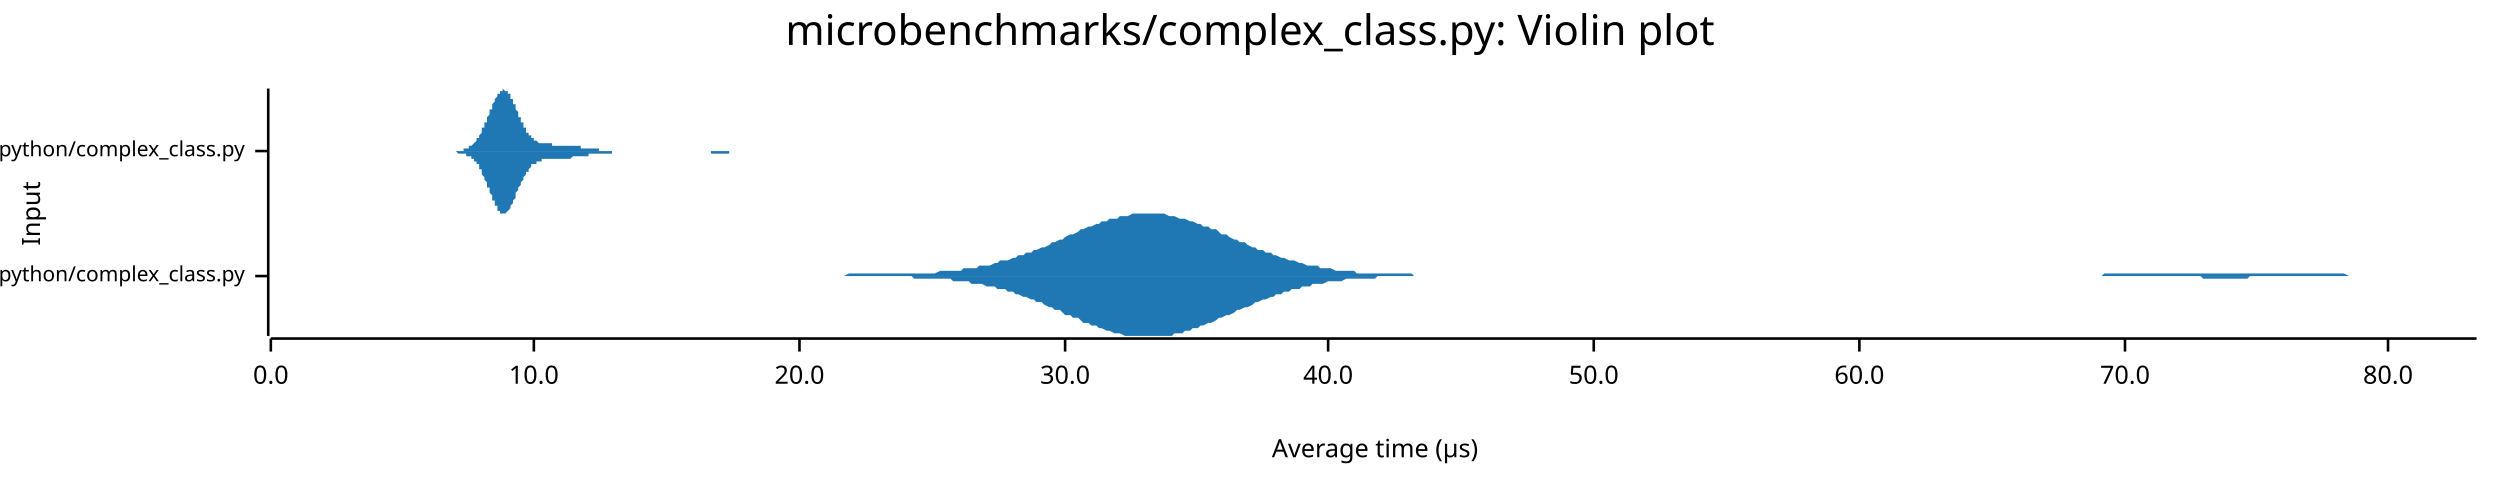
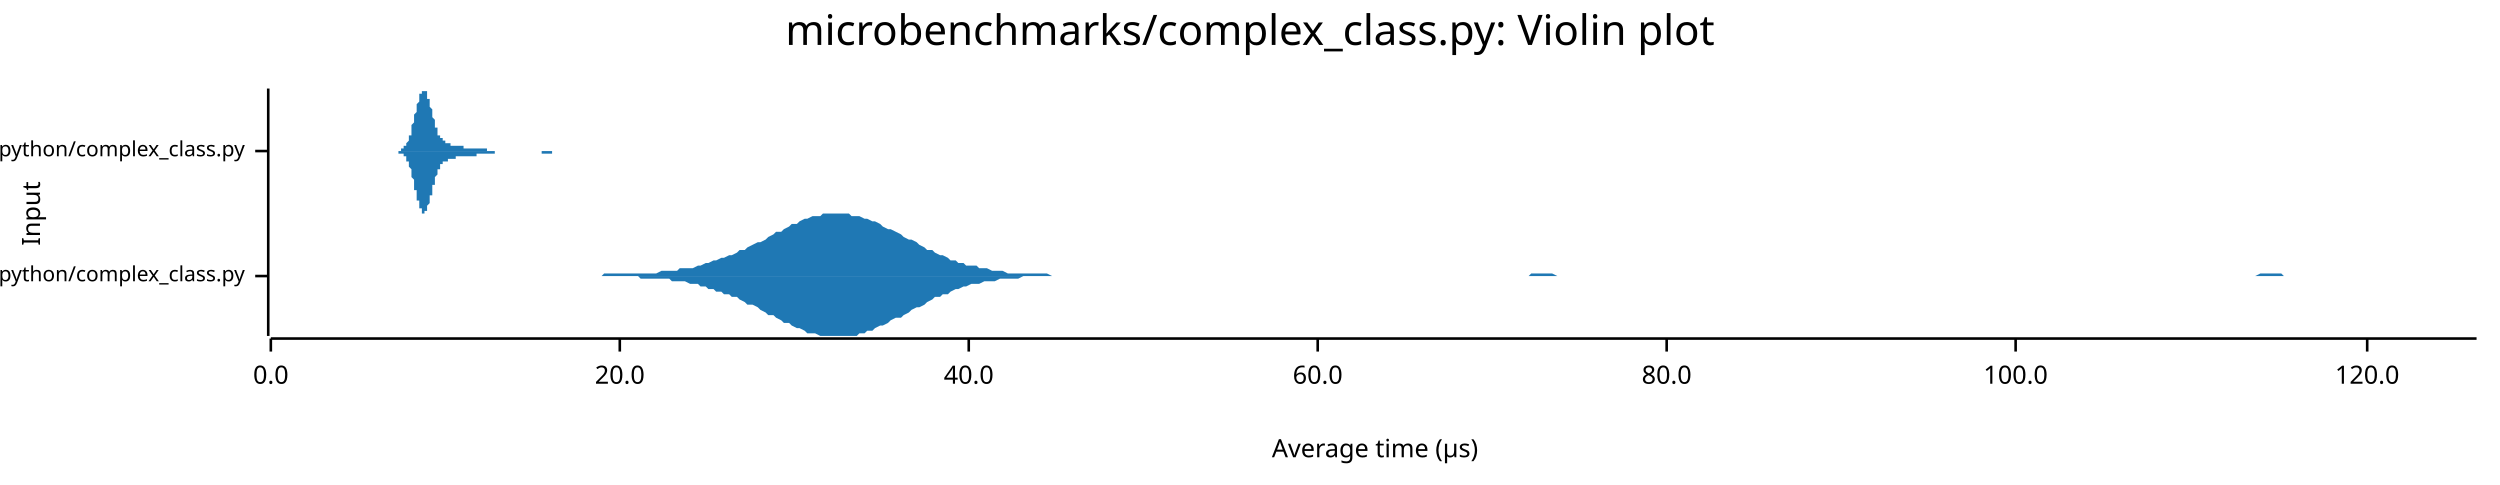
<svg xmlns="http://www.w3.org/2000/svg" width="960" height="186" viewBox="0 0 960 186">
  <text x="480" y="5" dy="0.76em" text-anchor="middle" font-family="sans-serif" font-size="16.129" opacity="1" fill="#000000">
microbenchmarks/complex_class.py: Violin plot
</text>
  <text x="8" y="82" dy="0.76em" text-anchor="middle" font-family="sans-serif" font-size="9.677" opacity="1" fill="#000000" transform="rotate(270, 8, 82)">
Input
</text>
  <text x="528" y="178" dy="-0.5ex" text-anchor="middle" font-family="sans-serif" font-size="9.677" opacity="1" fill="#000000">
Average time (µs)
</text>
  <polyline fill="none" opacity="1" stroke="#000000" stroke-width="1" points="103,34 103,129 " />
  <text x="94" y="106" dy="0.5ex" text-anchor="end" font-family="sans-serif" font-size="8.065" opacity="1" fill="#000000">
microbenchmarks/rustpython/complex_class.py
</text>
  <polyline fill="none" opacity="1" stroke="#000000" stroke-width="1" points="98,106 103,106 " />
  <text x="94" y="58" dy="0.5ex" text-anchor="end" font-family="sans-serif" font-size="8.065" opacity="1" fill="#000000">
microbenchmarks/cpython/complex_class.py
</text>
  <polyline fill="none" opacity="1" stroke="#000000" stroke-width="1" points="98,58 103,58 " />
  <polyline fill="none" opacity="1" stroke="#000000" stroke-width="1" points="104,130 951,130 " />
  <text x="104" y="140" dy="0.76em" text-anchor="middle" font-family="sans-serif" font-size="9.677" opacity="1" fill="#000000">
0.0
</text>
  <polyline fill="none" opacity="1" stroke="#000000" stroke-width="1" points="104,130 104,135 " />
-   <text x="205" y="140" dy="0.76em" text-anchor="middle" font-family="sans-serif" font-size="9.677" opacity="1" fill="#000000">
- 10.0
- </text>
-   <polyline fill="none" opacity="1" stroke="#000000" stroke-width="1" points="205,130 205,135 " />
-   <text x="307" y="140" dy="0.76em" text-anchor="middle" font-family="sans-serif" font-size="9.677" opacity="1" fill="#000000">
+   <text x="238" y="140" dy="0.76em" text-anchor="middle" font-family="sans-serif" font-size="9.677" opacity="1" fill="#000000">
20.0
</text>
-   <polyline fill="none" opacity="1" stroke="#000000" stroke-width="1" points="307,130 307,135 " />
-   <text x="409" y="140" dy="0.76em" text-anchor="middle" font-family="sans-serif" font-size="9.677" opacity="1" fill="#000000">
- 30.0
- </text>
-   <polyline fill="none" opacity="1" stroke="#000000" stroke-width="1" points="409,130 409,135 " />
-   <text x="510" y="140" dy="0.76em" text-anchor="middle" font-family="sans-serif" font-size="9.677" opacity="1" fill="#000000">
+   <polyline fill="none" opacity="1" stroke="#000000" stroke-width="1" points="238,130 238,135 " />
+   <text x="372" y="140" dy="0.76em" text-anchor="middle" font-family="sans-serif" font-size="9.677" opacity="1" fill="#000000">
40.0
</text>
-   <polyline fill="none" opacity="1" stroke="#000000" stroke-width="1" points="510,130 510,135 " />
-   <text x="612" y="140" dy="0.76em" text-anchor="middle" font-family="sans-serif" font-size="9.677" opacity="1" fill="#000000">
- 50.0
- </text>
-   <polyline fill="none" opacity="1" stroke="#000000" stroke-width="1" points="612,130 612,135 " />
-   <text x="714" y="140" dy="0.76em" text-anchor="middle" font-family="sans-serif" font-size="9.677" opacity="1" fill="#000000">
+   <polyline fill="none" opacity="1" stroke="#000000" stroke-width="1" points="372,130 372,135 " />
+   <text x="506" y="140" dy="0.76em" text-anchor="middle" font-family="sans-serif" font-size="9.677" opacity="1" fill="#000000">
60.0
</text>
-   <polyline fill="none" opacity="1" stroke="#000000" stroke-width="1" points="714,130 714,135 " />
-   <text x="816" y="140" dy="0.76em" text-anchor="middle" font-family="sans-serif" font-size="9.677" opacity="1" fill="#000000">
- 70.0
- </text>
-   <polyline fill="none" opacity="1" stroke="#000000" stroke-width="1" points="816,130 816,135 " />
-   <text x="917" y="140" dy="0.76em" text-anchor="middle" font-family="sans-serif" font-size="9.677" opacity="1" fill="#000000">
+   <polyline fill="none" opacity="1" stroke="#000000" stroke-width="1" points="506,130 506,135 " />
+   <text x="640" y="140" dy="0.76em" text-anchor="middle" font-family="sans-serif" font-size="9.677" opacity="1" fill="#000000">
80.0
</text>
-   <polyline fill="none" opacity="1" stroke="#000000" stroke-width="1" points="917,130 917,135 " />
-   <polygon opacity="1" fill="#1F78B4" points="255,106 256,106 257,106 259,106 260,106 262,106 263,106 264,106 266,106 267,106 269,106 270,106 271,106 273,106 274,106 276,106 277,106 278,106 280,106 281,106 283,106 284,106 285,106 287,106 288,106 290,106 291,106 292,106 294,106 295,106 297,106 298,106 299,106 301,106 302,106 304,106 305,106 306,106 308,106 309,106 310,106 312,106 313,106 315,106 316,106 317,106 319,106 320,106 322,106 323,106 324,106 326,105 327,105 329,105 330,105 331,105 333,105 334,105 336,105 337,105 338,105 340,105 341,105 343,105 344,105 345,105 347,105 348,105 350,105 351,105 352,105 354,105 355,105 356,105 358,105 359,105 361,104 362,104 363,104 365,104 366,104 368,104 369,104 370,103 372,103 373,103 375,103 376,102 377,102 379,102 380,102 382,101 383,101 384,100 386,100 387,100 389,99 390,99 391,98 393,98 394,97 396,97 397,96 398,96 400,95 401,95 403,94 404,93 405,93 407,92 408,92 409,91 411,90 412,90 414,89 415,88 416,88 418,87 419,87 421,86 422,86 423,85 425,85 426,84 428,84 429,84 430,83 432,83 433,83 435,82 436,82 437,82 439,82 440,82 442,82 443,82 444,82 446,82 447,82 449,83 450,83 451,83 453,84 454,84 455,84 457,85 458,85 460,86 461,86 462,87 464,87 465,88 467,88 468,89 469,90 471,90 472,91 474,92 475,92 476,93 478,93 479,94 481,95 482,95 483,96 485,96 486,97 488,97 489,98 490,98 492,99 493,99 495,100 496,100 497,100 499,101 500,101 502,102 503,102 504,102 506,102 507,103 508,103 510,103 511,103 513,104 514,104 515,104 517,104 518,104 520,104 521,105 522,105 524,105 525,105 527,105 528,105 529,105 531,105 532,105 534,105 535,105 536,105 538,105 539,105 541,105 542,105 543,106 545,106 546,106 548,106 549,106 550,106 552,106 553,106 554,106 556,106 557,106 559,106 560,106 561,106 563,106 564,106 566,106 567,106 568,106 570,106 571,106 573,106 574,106 575,106 577,106 578,106 580,106 581,106 582,106 584,106 585,106 587,106 588,106 589,106 591,106 592,106 594,106 595,106 596,106 598,106 599,106 601,106 602,106 603,106 605,106 606,106 607,106 609,106 610,106 612,106 613,106 614,106 616,106 617,106 619,106 620,106 621,106 623,106 624,106 626,106 627,106 628,106 630,106 631,106 633,106 634,106 635,106 637,106 638,106 640,106 641,106 642,106 644,106 645,106 647,106 648,106 649,106 651,106 652,106 653,106 655,106 656,106 658,106 659,106 660,106 662,106 663,106 665,106 666,106 667,106 669,106 670,106 672,106 673,106 674,106 676,106 677,106 679,106 680,106 681,106 683,106 684,106 686,106 687,106 688,106 690,106 691,106 693,106 694,106 695,106 697,106 698,106 700,106 701,106 702,106 704,106 705,106 706,106 708,106 709,106 711,106 712,106 713,106 715,106 716,106 718,106 719,106 720,106 722,106 723,106 725,106 726,106 727,106 729,106 730,106 732,106 733,106 734,106 736,106 737,106 739,106 740,106 741,106 743,106 744,106 746,106 747,106 748,106 750,106 751,106 752,106 754,106 755,106 757,106 758,106 759,106 761,106 762,106 764,106 765,106 766,106 768,106 769,106 771,106 772,106 773,106 775,106 776,106 778,106 779,106 780,106 782,106 783,106 785,106 786,106 787,106 789,106 790,106 792,106 793,106 794,106 796,106 797,106 799,106 800,106 801,106 803,106 804,106 805,106 807,106 808,105 810,105 811,105 812,105 814,105 815,105 817,105 818,105 819,105 821,105 822,105 824,105 825,105 826,105 828,105 829,105 831,105 832,105 833,105 835,105 836,105 838,105 839,105 840,105 842,105 843,105 845,105 846,105 847,105 849,105 850,105 851,105 853,105 854,105 856,105 857,105 858,105 860,105 861,105 863,105 864,105 865,105 867,105 868,105 870,105 871,105 872,105 874,105 875,105 877,105 878,105 879,105 881,105 882,105 884,105 885,105 886,105 888,105 889,105 891,105 892,105 893,105 895,105 896,105 898,105 899,105 900,105 902,106 903,106 904,106 906,106 907,106 909,106 910,106 911,106 913,106 914,106 916,106 917,106 918,106 920,106 921,106 923,106 924,106 925,106 927,106 928,106 930,106 931,106 932,106 934,106 935,106 937,106 938,106 939,106 941,106 942,106 944,106 945,106 946,106 948,106 949,106 951,106 951,106 255,106 " />
-   <polygon opacity="1" fill="#1F78B4" points="255,106 256,106 257,106 259,106 260,106 262,106 263,106 264,106 266,106 267,106 269,106 270,106 271,106 273,106 274,106 276,106 277,106 278,106 280,106 281,106 283,106 284,106 285,106 287,106 288,106 290,106 291,106 292,106 294,106 295,106 297,106 298,106 299,106 301,106 302,106 304,106 305,106 306,106 308,106 309,106 310,106 312,106 313,106 315,106 316,106 317,106 319,106 320,106 322,106 323,106 324,106 326,106 327,106 329,106 330,106 331,106 333,106 334,106 336,106 337,106 338,106 340,106 341,106 343,106 344,106 345,106 347,106 348,106 350,106 351,107 352,107 354,107 355,107 356,107 358,107 359,107 361,107 362,107 363,107 365,107 366,108 368,108 369,108 370,108 372,108 373,109 375,109 376,109 377,109 379,110 380,110 382,110 383,111 384,111 386,111 387,112 389,112 390,113 391,113 393,114 394,114 396,115 397,115 398,116 400,116 401,117 403,118 404,118 405,119 407,119 408,120 409,121 411,121 412,122 414,122 415,123 416,124 418,124 419,125 421,125 422,126 423,126 425,127 426,127 428,128 429,128 430,128 432,129 433,129 435,129 436,129 437,129 439,129 440,129 442,129 443,129 444,129 446,129 447,129 449,129 450,129 451,128 453,128 454,128 455,127 457,127 458,126 460,126 461,125 462,125 464,124 465,124 467,123 468,122 469,122 471,121 472,121 474,120 475,119 476,119 478,118 479,118 481,117 482,116 483,116 485,115 486,115 488,114 489,114 490,113 492,113 493,112 495,112 496,111 497,111 499,111 500,110 502,110 503,110 504,109 506,109 507,109 508,109 510,108 511,108 513,108 514,108 515,108 517,107 518,107 520,107 521,107 522,107 524,107 525,107 527,107 528,107 529,106 531,106 532,106 534,106 535,106 536,106 538,106 539,106 541,106 542,106 543,106 545,106 546,106 548,106 549,106 550,106 552,106 553,106 554,106 556,106 557,106 559,106 560,106 561,106 563,106 564,106 566,106 567,106 568,106 570,106 571,106 573,106 574,106 575,106 577,106 578,106 580,106 581,106 582,106 584,106 585,106 587,106 588,106 589,106 591,106 592,106 594,106 595,106 596,106 598,106 599,106 601,106 602,106 603,106 605,106 606,106 607,106 609,106 610,106 612,106 613,106 614,106 616,106 617,106 619,106 620,106 621,106 623,106 624,106 626,106 627,106 628,106 630,106 631,106 633,106 634,106 635,106 637,106 638,106 640,106 641,106 642,106 644,106 645,106 647,106 648,106 649,106 651,106 652,106 653,106 655,106 656,106 658,106 659,106 660,106 662,106 663,106 665,106 666,106 667,106 669,106 670,106 672,106 673,106 674,106 676,106 677,106 679,106 680,106 681,106 683,106 684,106 686,106 687,106 688,106 690,106 691,106 693,106 694,106 695,106 697,106 698,106 700,106 701,106 702,106 704,106 705,106 706,106 708,106 709,106 711,106 712,106 713,106 715,106 716,106 718,106 719,106 720,106 722,106 723,106 725,106 726,106 727,106 729,106 730,106 732,106 733,106 734,106 736,106 737,106 739,106 740,106 741,106 743,106 744,106 746,106 747,106 748,106 750,106 751,106 752,106 754,106 755,106 757,106 758,106 759,106 761,106 762,106 764,106 765,106 766,106 768,106 769,106 771,106 772,106 773,106 775,106 776,106 778,106 779,106 780,106 782,106 783,106 785,106 786,106 787,106 789,106 790,106 792,106 793,106 794,106 796,106 797,106 799,106 800,106 801,106 803,106 804,106 805,106 807,106 808,106 810,106 811,106 812,106 814,106 815,106 817,106 818,106 819,106 821,106 822,106 824,106 825,106 826,106 828,106 829,106 831,106 832,106 833,106 835,106 836,106 838,106 839,106 840,106 842,106 843,106 845,106 846,107 847,107 849,107 850,107 851,107 853,107 854,107 856,107 857,107 858,107 860,107 861,107 863,107 864,106 865,106 867,106 868,106 870,106 871,106 872,106 874,106 875,106 877,106 878,106 879,106 881,106 882,106 884,106 885,106 886,106 888,106 889,106 891,106 892,106 893,106 895,106 896,106 898,106 899,106 900,106 902,106 903,106 904,106 906,106 907,106 909,106 910,106 911,106 913,106 914,106 916,106 917,106 918,106 920,106 921,106 923,106 924,106 925,106 927,106 928,106 930,106 931,106 932,106 934,106 935,106 937,106 938,106 939,106 941,106 942,106 944,106 945,106 946,106 948,106 949,106 951,106 951,106 255,106 " />
-   <polygon opacity="1" fill="#1F78B4" points="169,58 170,58 170,58 170,58 170,58 171,58 171,58 171,58 171,58 172,58 172,58 172,58 172,58 172,58 173,58 173,58 173,58 173,58 174,58 174,58 174,58 174,58 175,58 175,58 175,58 175,58 176,58 176,58 176,58 176,58 177,58 177,58 177,58 177,58 178,58 178,58 178,57 178,57 179,57 179,57 179,57 179,57 180,57 180,57 180,57 180,56 181,56 181,56 181,56 181,56 182,55 182,55 182,55 182,55 183,54 183,54 183,54 183,53 184,53 184,53 184,52 184,52 185,51 185,51 185,50 185,50 185,49 186,49 186,48 186,48 186,47 187,47 187,46 187,45 187,45 188,44 188,43 188,43 188,42 189,42 189,41 189,40 189,40 190,39 190,39 190,38 190,38 191,37 191,37 191,36 191,36 192,36 192,35 192,35 192,35 193,35 193,35 193,35 193,34 194,35 194,35 194,35 194,35 195,35 195,35 195,36 195,36 196,36 196,37 196,37 196,38 197,38 197,39 197,39 197,40 198,40 198,41 198,41 198,42 198,42 199,43 199,44 199,44 199,45 200,45 200,46 200,46 200,47 201,47 201,48 201,48 201,49 202,49 202,50 202,50 202,51 203,51 203,51 203,52 203,52 204,52 204,53 204,53 204,53 205,53 205,53 205,54 205,54 206,54 206,54 206,54 206,54 207,55 207,55 207,55 207,55 208,55 208,55 208,55 208,55 209,55 209,55 209,55 209,55 210,55 210,55 210,55 210,55 211,55 211,55 211,55 211,55 212,55 212,55 212,56 212,56 212,56 213,56 213,56 213,56 213,56 214,56 214,56 214,56 214,56 215,56 215,56 215,56 215,56 216,56 216,56 216,56 216,56 217,56 217,56 217,56 217,56 218,56 218,56 218,56 218,56 219,56 219,56 219,56 219,56 220,56 220,56 220,56 220,56 221,56 221,56 221,56 221,56 222,56 222,56 222,56 222,56 223,56 223,56 223,57 223,57 224,57 224,57 224,57 224,57 225,57 225,57 225,57 225,57 225,57 226,57 226,57 226,57 226,57 227,57 227,57 227,57 227,57 228,57 228,57 228,57 228,57 229,57 229,57 229,57 229,57 230,57 230,58 230,58 230,58 231,58 231,58 231,58 231,58 232,58 232,58 232,58 232,58 233,58 233,58 233,58 233,58 234,58 234,58 234,58 234,58 235,58 235,58 235,58 235,58 236,58 236,58 236,58 236,58 237,58 237,58 237,58 237,58 238,58 238,58 238,58 238,58 239,58 239,58 239,58 239,58 239,58 240,58 240,58 240,58 240,58 241,58 241,58 241,58 241,58 242,58 242,58 242,58 242,58 243,58 243,58 243,58 243,58 244,58 244,58 244,58 244,58 245,58 245,58 245,58 245,58 246,58 246,58 246,58 246,58 247,58 247,58 247,58 247,58 248,58 248,58 248,58 248,58 249,58 249,58 249,58 249,58 250,58 250,58 250,58 250,58 251,58 251,58 251,58 251,58 252,58 252,58 252,58 252,58 252,58 253,58 253,58 253,58 253,58 254,58 254,58 254,58 254,58 255,58 255,58 255,58 255,58 256,58 256,58 256,58 256,58 257,58 257,58 257,58 257,58 258,58 258,58 258,58 258,58 259,58 259,58 259,58 259,58 260,58 260,58 260,58 260,58 261,58 261,58 261,58 261,58 262,58 262,58 262,58 262,58 263,58 263,58 263,58 263,58 264,58 264,58 264,58 264,58 265,58 265,58 265,58 265,58 265,58 266,58 266,58 266,58 266,58 267,58 267,58 267,58 267,58 268,58 268,58 268,58 268,58 269,58 269,58 269,58 269,58 270,58 270,58 270,58 270,58 271,58 271,58 271,58 271,58 272,58 272,58 272,58 272,58 273,58 273,58 273,58 273,58 274,58 274,58 274,58 274,58 275,58 275,58 275,58 275,58 276,58 276,58 276,58 276,58 277,58 277,58 277,58 277,58 278,58 278,58 278,58 278,58 279,58 279,58 279,58 279,58 279,58 280,58 280,58 280,58 280,58 281,58 281,58 281,58 281,58 282,58 282,58 282,58 282,58 283,58 283,58 283,58 283,58 284,58 284,58 284,58 284,58 285,58 285,58 285,58 285,58 286,58 286,58 286,58 286,58 287,58 287,58 287,58 287,58 288,58 288,58 288,58 288,58 289,58 289,58 289,58 289,58 290,58 290,58 290,58 290,58 291,58 291,58 291,58 291,58 292,58 292,58 292,58 169,58 " />
-   <polygon opacity="1" fill="#1F78B4" points="169,58 170,58 170,58 170,58 170,58 171,58 171,58 171,58 171,58 172,58 172,58 172,58 172,58 172,58 173,58 173,58 173,58 173,58 174,58 174,58 174,58 174,58 175,58 175,58 175,58 175,58 176,59 176,59 176,59 176,59 177,59 177,59 177,59 177,59 178,59 178,59 178,59 178,59 179,59 179,59 179,59 179,60 180,60 180,60 180,60 180,60 181,60 181,60 181,61 181,61 182,61 182,61 182,62 182,62 183,62 183,62 183,63 183,63 184,63 184,64 184,64 184,65 185,65 185,66 185,66 185,67 185,67 186,68 186,68 186,69 186,69 187,70 187,71 187,71 187,72 188,72 188,73 188,74 188,74 189,75 189,76 189,76 189,77 190,77 190,78 190,78 190,79 191,79 191,80 191,80 191,81 192,81 192,81 192,81 192,82 193,82 193,82 193,82 193,82 194,82 194,82 194,82 194,82 195,81 195,81 195,81 195,81 196,80 196,80 196,79 196,79 197,78 197,78 197,77 197,77 198,76 198,76 198,75 198,75 198,74 199,73 199,73 199,72 199,72 200,71 200,71 200,70 200,70 201,69 201,69 201,68 201,68 202,67 202,67 202,66 202,66 203,66 203,65 203,65 203,65 204,64 204,64 204,64 204,63 205,63 205,63 205,63 205,63 206,63 206,62 206,62 206,62 207,62 207,62 207,62 207,62 208,62 208,62 208,61 208,61 209,61 209,61 209,61 209,61 210,61 210,61 210,61 210,61 211,61 211,61 211,61 211,61 212,61 212,61 212,61 212,61 212,61 213,61 213,61 213,61 213,61 214,61 214,61 214,61 214,61 215,61 215,61 215,61 215,61 216,61 216,61 216,61 216,61 217,61 217,61 217,61 217,61 218,61 218,61 218,61 218,61 219,61 219,61 219,61 219,61 220,60 220,60 220,60 220,60 221,60 221,60 221,60 221,60 222,60 222,60 222,60 222,60 223,60 223,60 223,60 223,60 224,60 224,60 224,60 224,60 225,60 225,60 225,60 225,60 225,60 226,60 226,60 226,59 226,59 227,59 227,59 227,59 227,59 228,59 228,59 228,59 228,59 229,59 229,59 229,59 229,59 230,59 230,59 230,59 230,59 231,59 231,59 231,59 231,59 232,59 232,59 232,59 232,59 233,59 233,59 233,59 233,59 234,59 234,59 234,59 234,59 235,59 235,59 235,58 235,58 236,58 236,58 236,58 236,58 237,58 237,58 237,58 237,58 238,58 238,58 238,58 238,58 239,58 239,58 239,58 239,58 239,58 240,58 240,58 240,58 240,58 241,58 241,58 241,58 241,58 242,58 242,58 242,58 242,58 243,58 243,58 243,58 243,58 244,58 244,58 244,58 244,58 245,58 245,58 245,58 245,58 246,58 246,58 246,58 246,58 247,58 247,58 247,58 247,58 248,58 248,58 248,58 248,58 249,58 249,58 249,58 249,58 250,58 250,58 250,58 250,58 251,58 251,58 251,58 251,58 252,58 252,58 252,58 252,58 252,58 253,58 253,58 253,58 253,58 254,58 254,58 254,58 254,58 255,58 255,58 255,58 255,58 256,58 256,58 256,58 256,58 257,58 257,58 257,58 257,58 258,58 258,58 258,58 258,58 259,58 259,58 259,58 259,58 260,58 260,58 260,58 260,58 261,58 261,58 261,58 261,58 262,58 262,58 262,58 262,58 263,58 263,58 263,58 263,58 264,58 264,58 264,58 264,58 265,58 265,58 265,58 265,58 265,58 266,58 266,58 266,58 266,58 267,58 267,58 267,58 267,58 268,58 268,58 268,58 268,58 269,58 269,58 269,58 269,58 270,58 270,58 270,58 270,58 271,58 271,58 271,58 271,58 272,58 272,58 272,58 272,58 273,58 273,58 273,58 273,59 274,59 274,59 274,59 274,59 275,59 275,59 275,59 275,59 276,59 276,59 276,59 276,59 277,59 277,59 277,59 277,59 278,59 278,59 278,59 278,59 279,59 279,59 279,59 279,59 279,59 280,59 280,59 280,59 280,58 281,58 281,58 281,58 281,58 282,58 282,58 282,58 282,58 283,58 283,58 283,58 283,58 284,58 284,58 284,58 284,58 285,58 285,58 285,58 285,58 286,58 286,58 286,58 286,58 287,58 287,58 287,58 287,58 288,58 288,58 288,58 288,58 289,58 289,58 289,58 289,58 290,58 290,58 290,58 290,58 291,58 291,58 291,58 291,58 292,58 292,58 292,58 169,58 " />
+   <polyline fill="none" opacity="1" stroke="#000000" stroke-width="1" points="640,130 640,135 " />
+   <text x="774" y="140" dy="0.76em" text-anchor="middle" font-family="sans-serif" font-size="9.677" opacity="1" fill="#000000">
+ 100.0
+ </text>
+   <polyline fill="none" opacity="1" stroke="#000000" stroke-width="1" points="774,130 774,135 " />
+   <text x="909" y="140" dy="0.76em" text-anchor="middle" font-family="sans-serif" font-size="9.677" opacity="1" fill="#000000">
+ 120.0
+ </text>
+   <polyline fill="none" opacity="1" stroke="#000000" stroke-width="1" points="909,130 909,135 " />
+   <polygon opacity="1" fill="#1F78B4" points="188,106 190,106 191,106 193,106 194,106 196,106 197,106 199,106 200,106 202,106 203,106 205,106 206,106 208,106 210,106 211,106 213,106 214,106 216,106 217,106 219,106 220,106 222,106 223,106 225,106 226,106 228,106 229,106 231,106 232,105 234,105 236,105 237,105 239,105 240,105 242,105 243,105 245,105 246,105 248,105 249,105 251,105 252,105 254,104 255,104 257,104 258,104 260,104 261,103 263,103 265,103 266,103 268,102 269,102 271,101 272,101 274,100 275,100 277,99 278,99 280,98 281,98 283,97 284,96 286,96 287,95 289,94 291,93 292,93 294,92 295,91 297,90 298,89 300,89 301,88 303,87 304,86 306,86 307,85 309,84 310,84 312,83 313,83 315,83 316,82 318,82 320,82 321,82 323,82 324,82 326,82 327,83 329,83 330,83 332,84 333,84 335,85 336,85 338,86 339,87 341,88 342,88 344,89 346,90 347,91 349,92 350,92 352,93 353,94 355,95 356,96 358,96 359,97 361,98 362,98 364,99 365,100 367,100 368,101 370,101 371,102 373,102 375,102 376,103 378,103 379,103 381,104 382,104 384,104 385,104 387,105 388,105 390,105 391,105 393,105 394,105 396,105 397,105 399,105 401,105 402,105 404,106 405,106 407,106 408,106 410,106 411,106 413,106 414,106 416,106 417,106 419,106 420,106 422,106 423,106 425,106 426,106 428,106 430,106 431,106 433,106 434,106 436,106 437,106 439,106 440,106 442,106 443,106 445,106 446,106 448,106 449,106 451,106 452,106 454,106 456,106 457,106 459,106 460,106 462,106 463,106 465,106 466,106 468,106 469,106 471,106 472,106 474,106 475,106 477,106 478,106 480,106 481,106 483,106 485,106 486,106 488,106 489,106 491,106 492,106 494,106 495,106 497,106 498,106 500,106 501,106 503,106 504,106 506,106 507,106 509,106 511,106 512,106 514,106 515,106 517,106 518,106 520,106 521,106 523,106 524,106 526,106 527,106 529,106 530,106 532,106 533,106 535,106 536,106 538,106 540,106 541,106 543,106 544,106 546,106 547,106 549,106 550,106 552,106 553,106 555,106 556,106 558,106 559,106 561,106 562,106 564,106 566,106 567,106 569,106 570,106 572,106 573,106 575,106 576,106 578,106 579,106 581,106 582,106 584,106 585,106 587,106 588,105 590,105 591,105 593,105 595,105 596,105 598,106 599,106 601,106 602,106 604,106 605,106 607,106 608,106 610,106 611,106 613,106 614,106 616,106 617,106 619,106 621,106 622,106 624,106 625,106 627,106 628,106 630,106 631,106 633,106 634,106 636,106 637,106 639,106 640,106 642,106 643,106 645,106 646,106 648,106 650,106 651,106 653,106 654,106 656,106 657,106 659,106 660,106 662,106 663,106 665,106 666,106 668,106 669,106 671,106 672,106 674,106 676,106 677,106 679,106 680,106 682,106 683,106 685,106 686,106 688,106 689,106 691,106 692,106 694,106 695,106 697,106 698,106 700,106 701,106 703,106 705,106 706,106 708,106 709,106 711,106 712,106 714,106 715,106 717,106 718,106 720,106 721,106 723,106 724,106 726,106 727,106 729,106 731,106 732,106 734,106 735,106 737,106 738,106 740,106 741,106 743,106 744,106 746,106 747,106 749,106 750,106 752,106 753,106 755,106 756,106 758,106 760,106 761,106 763,106 764,106 766,106 767,106 769,106 770,106 772,106 773,106 775,106 776,106 778,106 779,106 781,106 782,106 784,106 786,106 787,106 789,106 790,106 792,106 793,106 795,106 796,106 798,106 799,106 801,106 802,106 804,106 805,106 807,106 808,106 810,106 811,106 813,106 815,106 816,106 818,106 819,106 821,106 822,106 824,106 825,106 827,106 828,106 830,106 831,106 833,106 834,106 836,106 837,106 839,106 841,106 842,106 844,106 845,106 847,106 848,106 850,106 851,106 853,106 854,106 856,106 857,106 859,106 860,106 862,106 863,106 865,106 866,106 868,105 870,105 871,105 873,105 874,105 876,105 877,106 879,106 880,106 882,106 883,106 885,106 886,106 888,106 889,106 891,106 892,106 894,106 896,106 897,106 899,106 900,106 902,106 903,106 905,106 906,106 908,106 909,106 911,106 912,106 914,106 915,106 917,106 918,106 920,106 921,106 923,106 925,106 926,106 928,106 929,106 931,106 932,106 934,106 935,106 937,106 938,106 940,106 941,106 943,106 944,106 946,106 947,106 949,106 951,106 951,106 188,106 " />
+   <polygon opacity="1" fill="#1F78B4" points="188,106 190,106 191,106 193,106 194,106 196,106 197,106 199,106 200,106 202,106 203,106 205,106 206,106 208,106 210,106 211,106 213,106 214,106 216,106 217,106 219,106 220,106 222,106 223,106 225,106 226,106 228,106 229,106 231,106 232,106 234,106 236,106 237,106 239,106 240,106 242,106 243,106 245,106 246,107 248,107 249,107 251,107 252,107 254,107 255,107 257,107 258,108 260,108 261,108 263,108 265,109 266,109 268,109 269,110 271,110 272,111 274,111 275,112 277,112 278,113 280,113 281,114 283,114 284,115 286,116 287,117 289,117 291,118 292,119 294,120 295,121 297,121 298,122 300,123 301,124 303,124 304,125 306,126 307,126 309,127 310,128 312,128 313,128 315,129 316,129 318,129 320,129 321,129 323,129 324,129 326,129 327,129 329,129 330,128 332,128 333,127 335,127 336,126 338,125 339,125 341,124 342,123 344,122 346,122 347,121 349,120 350,119 352,118 353,118 355,117 356,116 358,115 359,114 361,114 362,113 364,113 365,112 367,111 368,111 370,110 371,110 373,109 375,109 376,109 378,108 379,108 381,108 382,108 384,107 385,107 387,107 388,107 390,107 391,107 393,106 394,106 396,106 397,106 399,106 401,106 402,106 404,106 405,106 407,106 408,106 410,106 411,106 413,106 414,106 416,106 417,106 419,106 420,106 422,106 423,106 425,106 426,106 428,106 430,106 431,106 433,106 434,106 436,106 437,106 439,106 440,106 442,106 443,106 445,106 446,106 448,106 449,106 451,106 452,106 454,106 456,106 457,106 459,106 460,106 462,106 463,106 465,106 466,106 468,106 469,106 471,106 472,106 474,106 475,106 477,106 478,106 480,106 481,106 483,106 485,106 486,106 488,106 489,106 491,106 492,106 494,106 495,106 497,106 498,106 500,106 501,106 503,106 504,106 506,106 507,106 509,106 511,106 512,106 514,106 515,106 517,106 518,106 520,106 521,106 523,106 524,106 526,106 527,106 529,106 530,106 532,106 533,106 535,106 536,106 538,106 540,106 541,106 543,106 544,106 546,106 547,106 549,106 550,106 552,106 553,106 555,106 556,106 558,106 559,106 561,106 562,106 564,106 566,106 567,106 569,106 570,106 572,106 573,106 575,106 576,106 578,106 579,106 581,106 582,106 584,106 585,106 587,106 588,106 590,106 591,106 593,106 595,106 596,106 598,106 599,106 601,106 602,106 604,106 605,106 607,106 608,106 610,106 611,106 613,106 614,106 616,106 617,106 619,106 621,106 622,106 624,106 625,106 627,106 628,106 630,106 631,106 633,106 634,106 636,106 637,106 639,106 640,106 642,106 643,106 645,106 646,106 648,106 650,106 651,106 653,106 654,106 656,106 657,106 659,106 660,106 662,106 663,106 665,106 666,106 668,106 669,106 671,106 672,106 674,106 676,106 677,106 679,106 680,106 682,106 683,106 685,106 686,106 688,106 689,106 691,106 692,106 694,106 695,106 697,106 698,106 700,106 701,106 703,106 705,106 706,106 708,106 709,106 711,106 712,106 714,106 715,106 717,106 718,106 720,106 721,106 723,106 724,106 726,106 727,106 729,106 731,106 732,106 734,106 735,106 737,106 738,106 740,106 741,106 743,106 744,106 746,106 747,106 749,106 750,106 752,106 753,106 755,106 756,106 758,106 760,106 761,106 763,106 764,106 766,106 767,106 769,106 770,106 772,106 773,106 775,106 776,106 778,106 779,106 781,106 782,106 784,106 786,106 787,106 789,106 790,106 792,106 793,106 795,106 796,106 798,106 799,106 801,106 802,106 804,106 805,106 807,106 808,106 810,106 811,106 813,106 815,106 816,106 818,106 819,106 821,106 822,106 824,106 825,106 827,106 828,106 830,106 831,106 833,106 834,106 836,106 837,106 839,106 841,106 842,106 844,106 845,106 847,106 848,106 850,106 851,106 853,106 854,106 856,106 857,106 859,106 860,106 862,106 863,106 865,106 866,106 868,106 870,106 871,106 873,106 874,106 876,106 877,106 879,106 880,106 882,106 883,106 885,106 886,106 888,106 889,106 891,106 892,106 894,106 896,106 897,106 899,106 900,106 902,106 903,106 905,106 906,106 908,106 909,106 911,106 912,106 914,106 915,106 917,106 918,106 920,106 921,106 923,106 925,106 926,106 928,106 929,106 931,106 932,106 934,106 935,106 937,106 938,106 940,106 941,106 943,106 944,106 946,106 947,106 949,106 951,106 951,106 188,106 " />
+   <polygon opacity="1" fill="#1F78B4" points="150,58 150,58 150,58 150,58 150,58 151,58 151,58 151,58 151,58 151,58 151,58 151,58 152,58 152,58 152,58 152,58 152,58 152,58 152,58 153,58 153,58 153,58 153,58 153,58 153,58 153,58 154,58 154,58 154,58 154,58 154,58 154,57 154,57 154,57 155,57 155,57 155,57 155,57 155,57 155,56 155,56 156,56 156,56 156,56 156,55 156,55 156,55 156,55 157,54 157,54 157,54 157,53 157,53 157,52 157,52 158,52 158,51 158,51 158,50 158,50 158,49 158,49 158,48 159,47 159,47 159,46 159,46 159,45 159,44 159,44 160,43 160,43 160,42 160,41 160,41 160,40 160,40 161,39 161,39 161,38 161,38 161,37 161,37 161,36 162,36 162,36 162,35 162,35 162,35 162,35 162,35 162,35 163,35 163,34 163,35 163,35 163,35 163,35 163,35 164,35 164,36 164,36 164,36 164,37 164,37 164,38 165,38 165,38 165,39 165,40 165,40 165,41 165,41 166,42 166,42 166,43 166,43 166,44 166,45 166,45 167,46 167,46 167,47 167,47 167,48 167,48 167,49 167,49 168,49 168,50 168,50 168,51 168,51 168,51 168,52 169,52 169,52 169,52 169,53 169,53 169,53 169,53 170,53 170,54 170,54 170,54 170,54 170,54 170,54 171,54 171,54 171,54 171,55 171,55 171,55 171,55 171,55 172,55 172,55 172,55 172,55 172,55 172,55 172,55 173,55 173,55 173,55 173,55 173,56 173,56 173,56 174,56 174,56 174,56 174,56 174,56 174,56 174,56 175,56 175,56 175,56 175,56 175,56 175,56 175,56 175,56 176,56 176,56 176,56 176,56 176,56 176,56 176,56 177,56 177,56 177,56 177,56 177,56 177,56 177,56 178,56 178,56 178,56 178,57 178,57 178,57 178,57 179,57 179,57 179,57 179,57 179,57 179,57 179,57 179,57 180,57 180,57 180,57 180,57 180,57 180,57 180,57 181,57 181,57 181,57 181,57 181,57 181,57 181,57 182,57 182,57 182,57 182,57 182,57 182,57 182,57 183,57 183,57 183,57 183,57 183,57 183,57 183,57 183,57 184,57 184,57 184,57 184,57 184,57 184,57 184,57 185,57 185,57 185,57 185,57 185,57 185,57 185,57 186,57 186,57 186,57 186,57 186,57 186,57 186,57 187,57 187,58 187,58 187,58 187,58 187,58 187,58 187,58 188,58 188,58 188,58 188,58 188,58 188,58 188,58 189,58 189,58 189,58 189,58 189,58 189,58 189,58 190,58 190,58 190,58 190,58 190,58 190,58 190,58 191,58 191,58 191,58 191,58 191,58 191,58 191,58 191,58 192,58 192,58 192,58 192,58 192,58 192,58 192,58 193,58 193,58 193,58 193,58 193,58 193,58 193,58 194,58 194,58 194,58 194,58 194,58 194,58 194,58 195,58 195,58 195,58 195,58 195,58 195,58 195,58 195,58 196,58 196,58 196,58 196,58 196,58 196,58 196,58 197,58 197,58 197,58 197,58 197,58 197,58 197,58 198,58 198,58 198,58 198,58 198,58 198,58 198,58 199,58 199,58 199,58 199,58 199,58 199,58 199,58 199,58 200,58 200,58 200,58 200,58 200,58 200,58 200,58 201,58 201,58 201,58 201,58 201,58 201,58 201,58 202,58 202,58 202,58 202,58 202,58 202,58 202,58 203,58 203,58 203,58 203,58 203,58 203,58 203,58 203,58 204,58 204,58 204,58 204,58 204,58 204,58 204,58 205,58 205,58 205,58 205,58 205,58 205,58 205,58 206,58 206,58 206,58 206,58 206,58 206,58 206,58 207,58 207,58 207,58 207,58 207,58 207,58 207,58 207,58 208,58 208,58 208,58 208,58 208,58 208,58 208,58 209,58 209,58 209,58 209,58 209,58 209,58 209,58 210,58 210,58 210,58 210,58 210,58 210,58 210,58 211,58 211,58 211,58 211,58 211,58 211,58 211,58 212,58 212,58 212,58 212,58 212,58 212,58 212,58 212,58 213,58 213,58 213,58 213,58 213,58 213,58 213,58 214,58 214,58 214,58 214,58 214,58 214,58 214,58 215,58 215,58 215,58 215,58 215,58 215,58 215,58 216,58 216,58 216,58 216,58 216,58 216,58 216,58 216,58 217,58 217,58 217,58 217,58 217,58 217,58 217,58 218,58 218,58 218,58 218,58 218,58 218,58 218,58 219,58 219,58 219,58 219,58 150,58 " />
+   <polygon opacity="1" fill="#1F78B4" points="150,58 150,58 150,58 150,58 150,58 151,58 151,58 151,58 151,58 151,58 151,58 151,58 152,58 152,58 152,58 152,58 152,58 152,58 152,58 153,58 153,58 153,59 153,59 153,59 153,59 153,59 154,59 154,59 154,59 154,59 154,59 154,59 154,59 154,59 155,59 155,59 155,60 155,60 155,60 155,60 155,60 156,60 156,61 156,61 156,61 156,61 156,62 156,62 157,62 157,63 157,63 157,63 157,64 157,64 157,64 158,65 158,65 158,66 158,66 158,67 158,67 158,68 158,68 159,69 159,70 159,70 159,71 159,71 159,72 159,73 160,73 160,74 160,74 160,75 160,76 160,76 160,77 161,77 161,78 161,78 161,79 161,79 161,80 161,80 162,80 162,81 162,81 162,81 162,82 162,82 162,82 162,82 163,82 163,82 163,82 163,82 163,82 163,82 163,81 164,81 164,81 164,81 164,80 164,80 164,79 164,79 165,78 165,78 165,78 165,77 165,76 165,76 165,75 166,75 166,74 166,74 166,73 166,73 166,72 166,71 167,71 167,70 167,70 167,69 167,69 167,68 167,68 167,68 168,67 168,67 168,66 168,66 168,66 168,65 168,65 169,65 169,64 169,64 169,64 169,64 169,64 169,63 170,63 170,63 170,63 170,63 170,63 170,62 170,62 171,62 171,62 171,62 171,62 171,62 171,62 171,62 171,62 172,62 172,62 172,61 172,61 172,61 172,61 172,61 173,61 173,61 173,61 173,61 173,61 173,61 173,61 174,61 174,61 174,61 174,61 174,61 174,61 174,61 175,61 175,61 175,60 175,60 175,60 175,60 175,60 175,60 176,60 176,60 176,60 176,60 176,60 176,60 176,60 177,60 177,60 177,60 177,60 177,60 177,60 177,60 178,60 178,60 178,60 178,60 178,60 178,60 178,60 179,60 179,60 179,60 179,60 179,60 179,60 179,60 179,60 180,60 180,60 180,60 180,60 180,60 180,60 180,60 181,60 181,60 181,60 181,60 181,60 181,60 181,60 182,60 182,60 182,60 182,60 182,60 182,60 182,60 183,60 183,60 183,60 183,60 183,59 183,59 183,59 183,59 184,59 184,59 184,59 184,59 184,59 184,59 184,59 185,59 185,59 185,59 185,59 185,59 185,59 185,59 186,59 186,59 186,59 186,59 186,59 186,59 186,59 187,59 187,59 187,59 187,59 187,59 187,59 187,59 187,59 188,59 188,59 188,59 188,59 188,59 188,59 188,59 189,59 189,59 189,59 189,59 189,59 189,59 189,59 190,59 190,58 190,58 190,58 190,58 190,58 190,58 191,58 191,58 191,58 191,58 191,58 191,58 191,58 191,58 192,58 192,58 192,58 192,58 192,58 192,58 192,58 193,58 193,58 193,58 193,58 193,58 193,58 193,58 194,58 194,58 194,58 194,58 194,58 194,58 194,58 195,58 195,58 195,58 195,58 195,58 195,58 195,58 195,58 196,58 196,58 196,58 196,58 196,58 196,58 196,58 197,58 197,58 197,58 197,58 197,58 197,58 197,58 198,58 198,58 198,58 198,58 198,58 198,58 198,58 199,58 199,58 199,58 199,58 199,58 199,58 199,58 199,58 200,58 200,58 200,58 200,58 200,58 200,58 200,58 201,58 201,58 201,58 201,58 201,58 201,58 201,58 202,58 202,58 202,58 202,58 202,58 202,58 202,58 203,58 203,58 203,58 203,58 203,58 203,58 203,58 203,58 204,58 204,58 204,58 204,58 204,58 204,58 204,58 205,58 205,58 205,58 205,58 205,58 205,58 205,58 206,58 206,58 206,58 206,58 206,58 206,58 206,58 207,58 207,58 207,58 207,58 207,58 207,58 207,58 207,58 208,58 208,58 208,59 208,59 208,59 208,59 208,59 209,59 209,59 209,59 209,59 209,59 209,59 209,59 210,59 210,59 210,59 210,59 210,59 210,59 210,59 211,59 211,59 211,59 211,59 211,59 211,59 211,59 212,59 212,59 212,59 212,58 212,58 212,58 212,58 212,58 213,58 213,58 213,58 213,58 213,58 213,58 213,58 214,58 214,58 214,58 214,58 214,58 214,58 214,58 215,58 215,58 215,58 215,58 215,58 215,58 215,58 216,58 216,58 216,58 216,58 216,58 216,58 216,58 216,58 217,58 217,58 217,58 217,58 217,58 217,58 217,58 218,58 218,58 218,58 218,58 218,58 218,58 218,58 219,58 219,58 219,58 219,58 150,58 " />
</svg>
